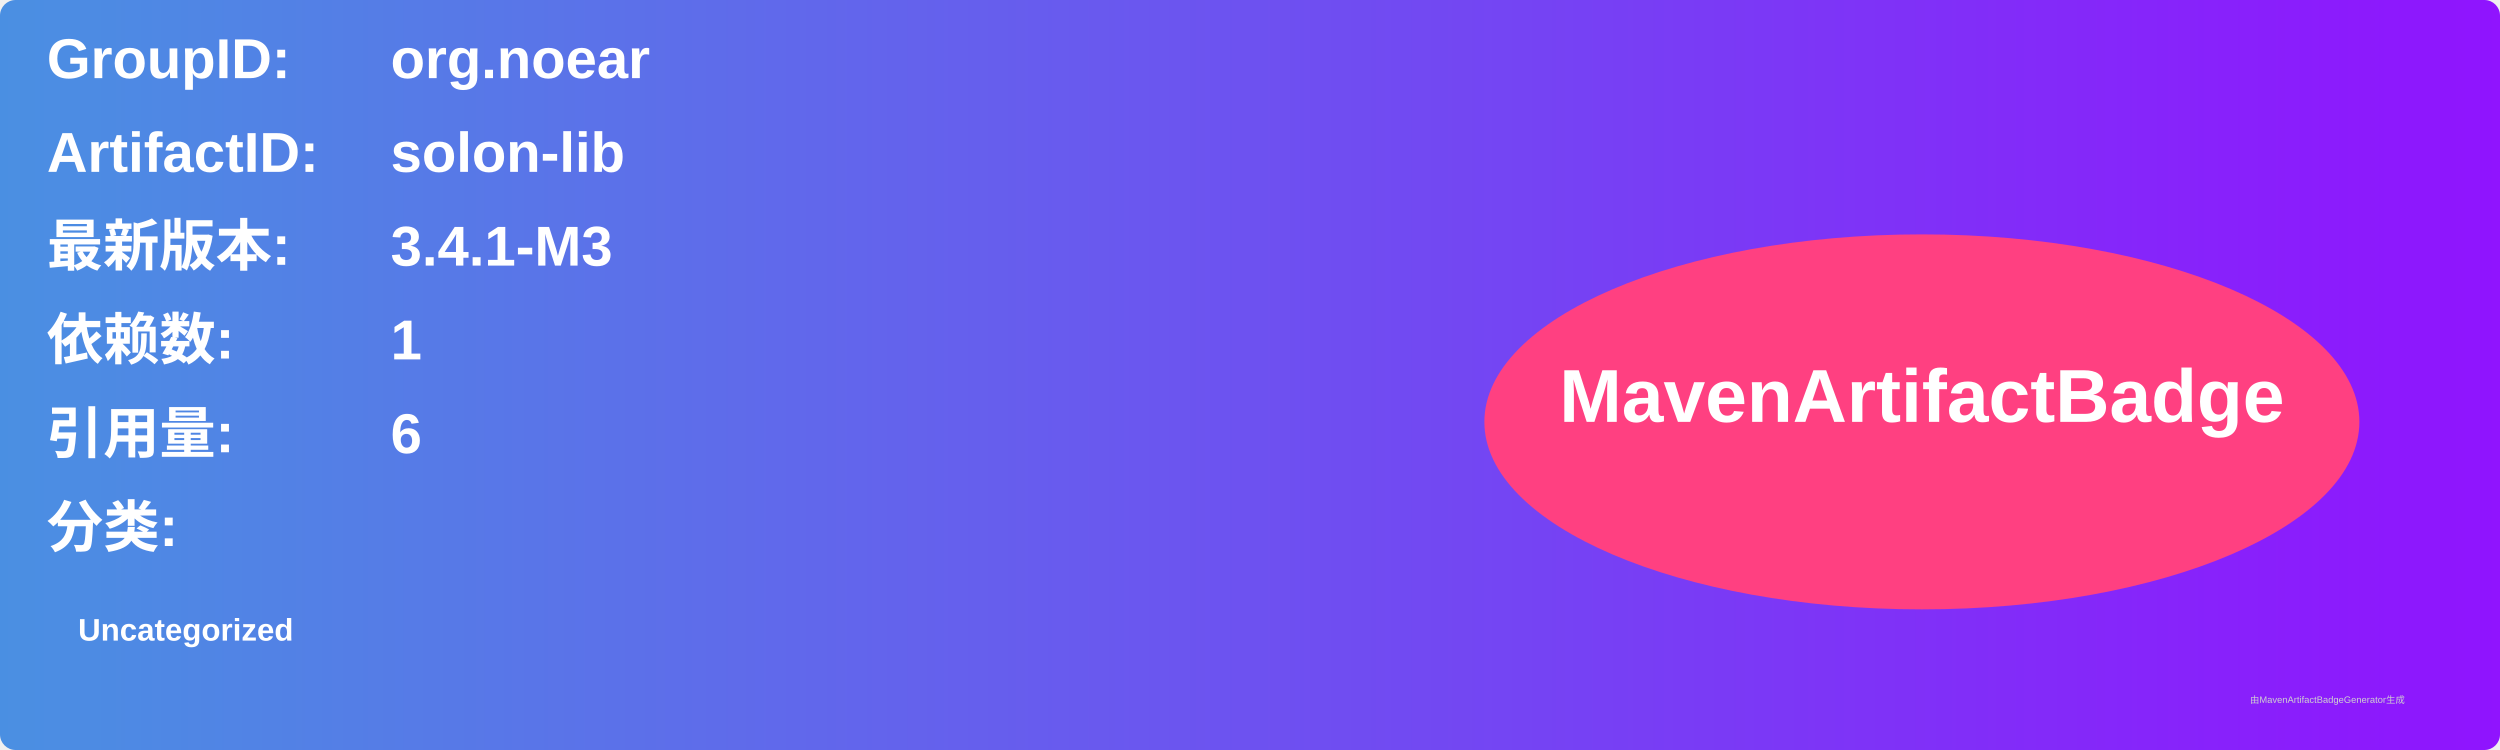
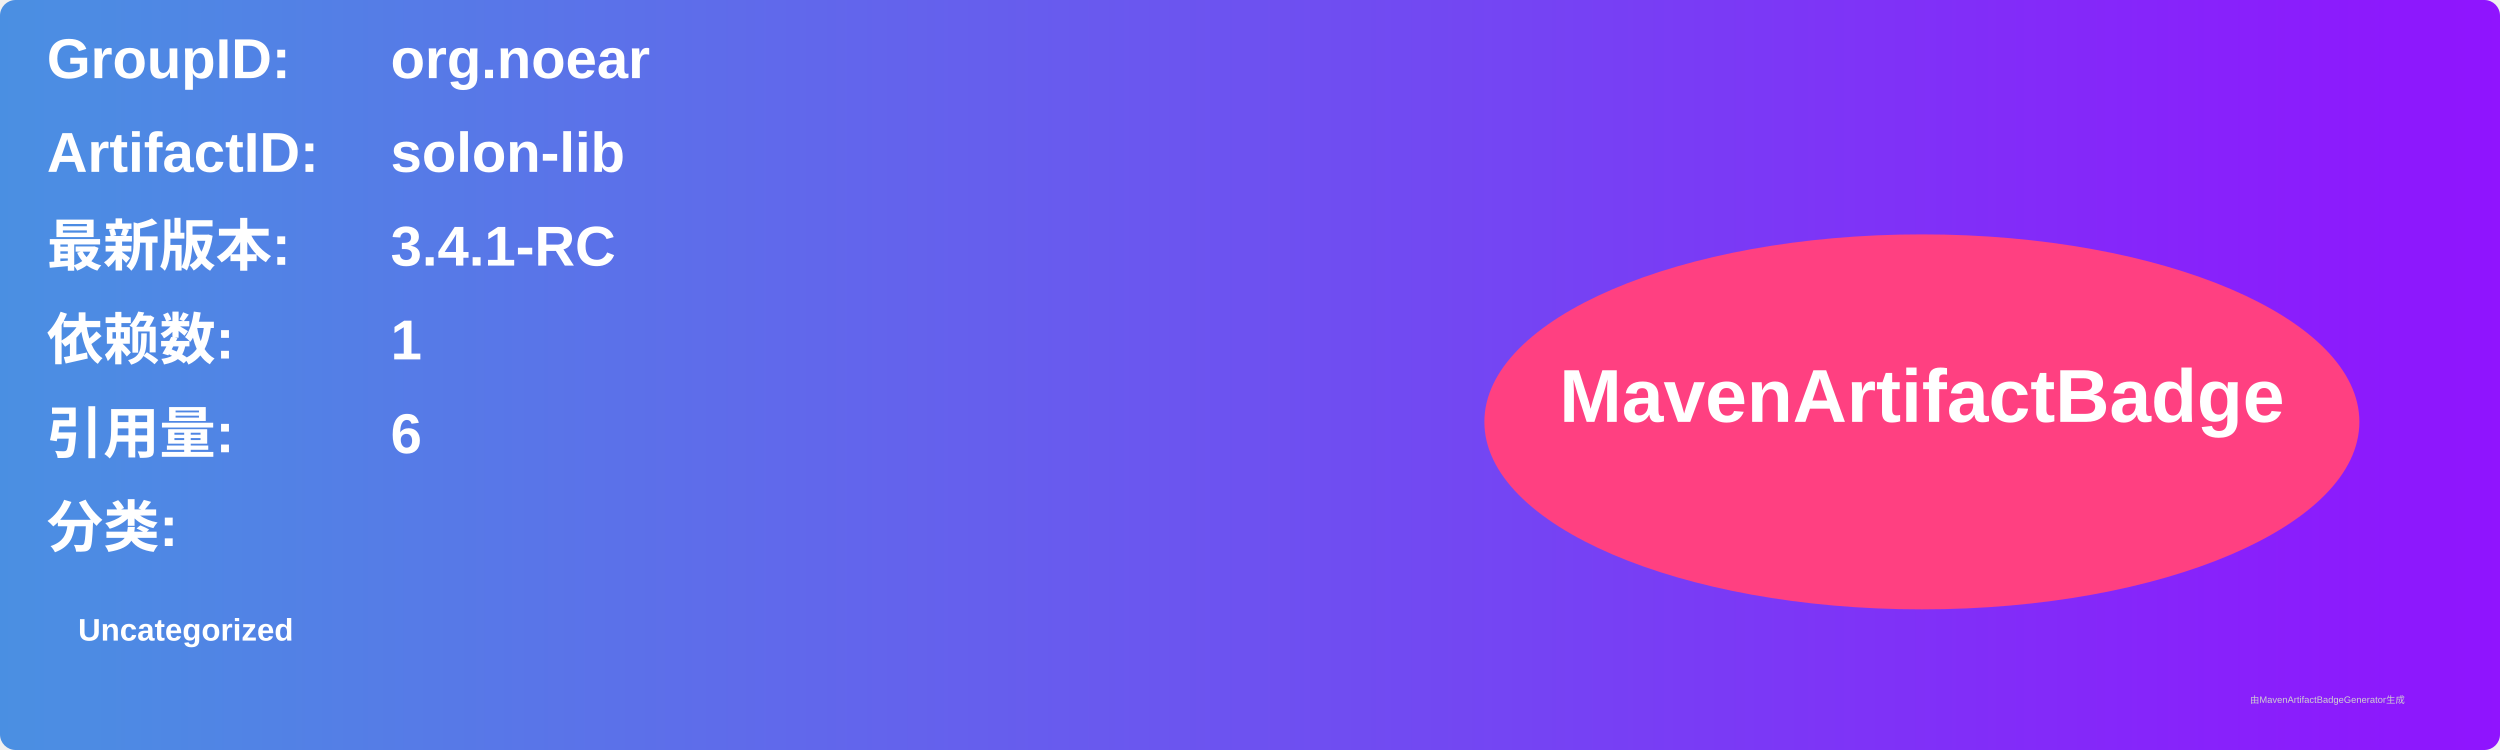
<svg xmlns="http://www.w3.org/2000/svg" width="800" height="240" viewBox="0 0 800 240">
  <linearGradient id="grad" x1="0%" y1="0%" x2="100%" y2="0%">
    <stop offset="0%" stop-color="#4a90e2" />
    <stop offset="100%" stop-color="#9013fe" />
  </linearGradient>
  <rect width="100%" height="100%" rx="5" ry="5" fill="url(#grad)" />
  <g transform="translate(15, 15)">
    <text x="0" y="10" font-family="Arial" font-size="18" fill="white" font-weight="bold" width="260">GroupID:</text>
    <text x="110" y="10" font-family="Arial" font-size="18" fill="white" font-weight="bold" width="460">org.noear</text>
    <text x="0" y="40" font-family="Arial" font-size="18" fill="white" font-weight="bold" width="260">ArtifactID:</text>
    <text x="110" y="40" font-family="Arial" font-size="18" fill="white" font-weight="bold" width="460">solon-lib</text>
    <text x="0" y="70" font-family="Arial" font-size="18" fill="white" font-weight="bold">最新版本:</text>
    <text x="110" y="70" font-family="Arial" font-size="18" fill="white" font-weight="bold">
-       <tspan font-weight="bold">3.4.1-M3</tspan>
+       <tspan font-weight="bold">3.4.1-RC</tspan>
    </text>
    <text x="0" y="100" font-family="Arial" font-size="18" fill="white" font-weight="bold">依赖数: </text>
    <text x="110" y="100" font-family="Arial" font-size="18" fill="white">
      <tspan font-weight="bold">1</tspan>
    </text>
    <text x="0" y="130" font-family="Arial" font-size="18" fill="white" font-weight="bold">引用量: </text>
    <text x="110" y="130" font-family="Arial" font-size="18" fill="white">
      <tspan font-weight="bold">6</tspan>
    </text>
    <text x="0" y="160" font-family="Arial" font-size="18" fill="white" font-weight="bold">分类:</text>
    <text x="10" y="190" font-family="Arial" font-size="10" fill="white">
      <tspan font-weight="bold">Uncategorized</tspan>
    </text>
    <ellipse cx="600" cy="120" rx="140" ry="60" fill="#ff4081" />
    <text x="600" y="120" text-anchor="middle" font-family="Arial" font-size="24" fill="white" font-weight="bold">MavenArtifactBadge</text>
  </g>
  <text x="720" y="225" font-family="Arial" font-size="3" fill="#d0d0d0">由MavenArtifactBadgeGenerator生成</text>
</svg>
